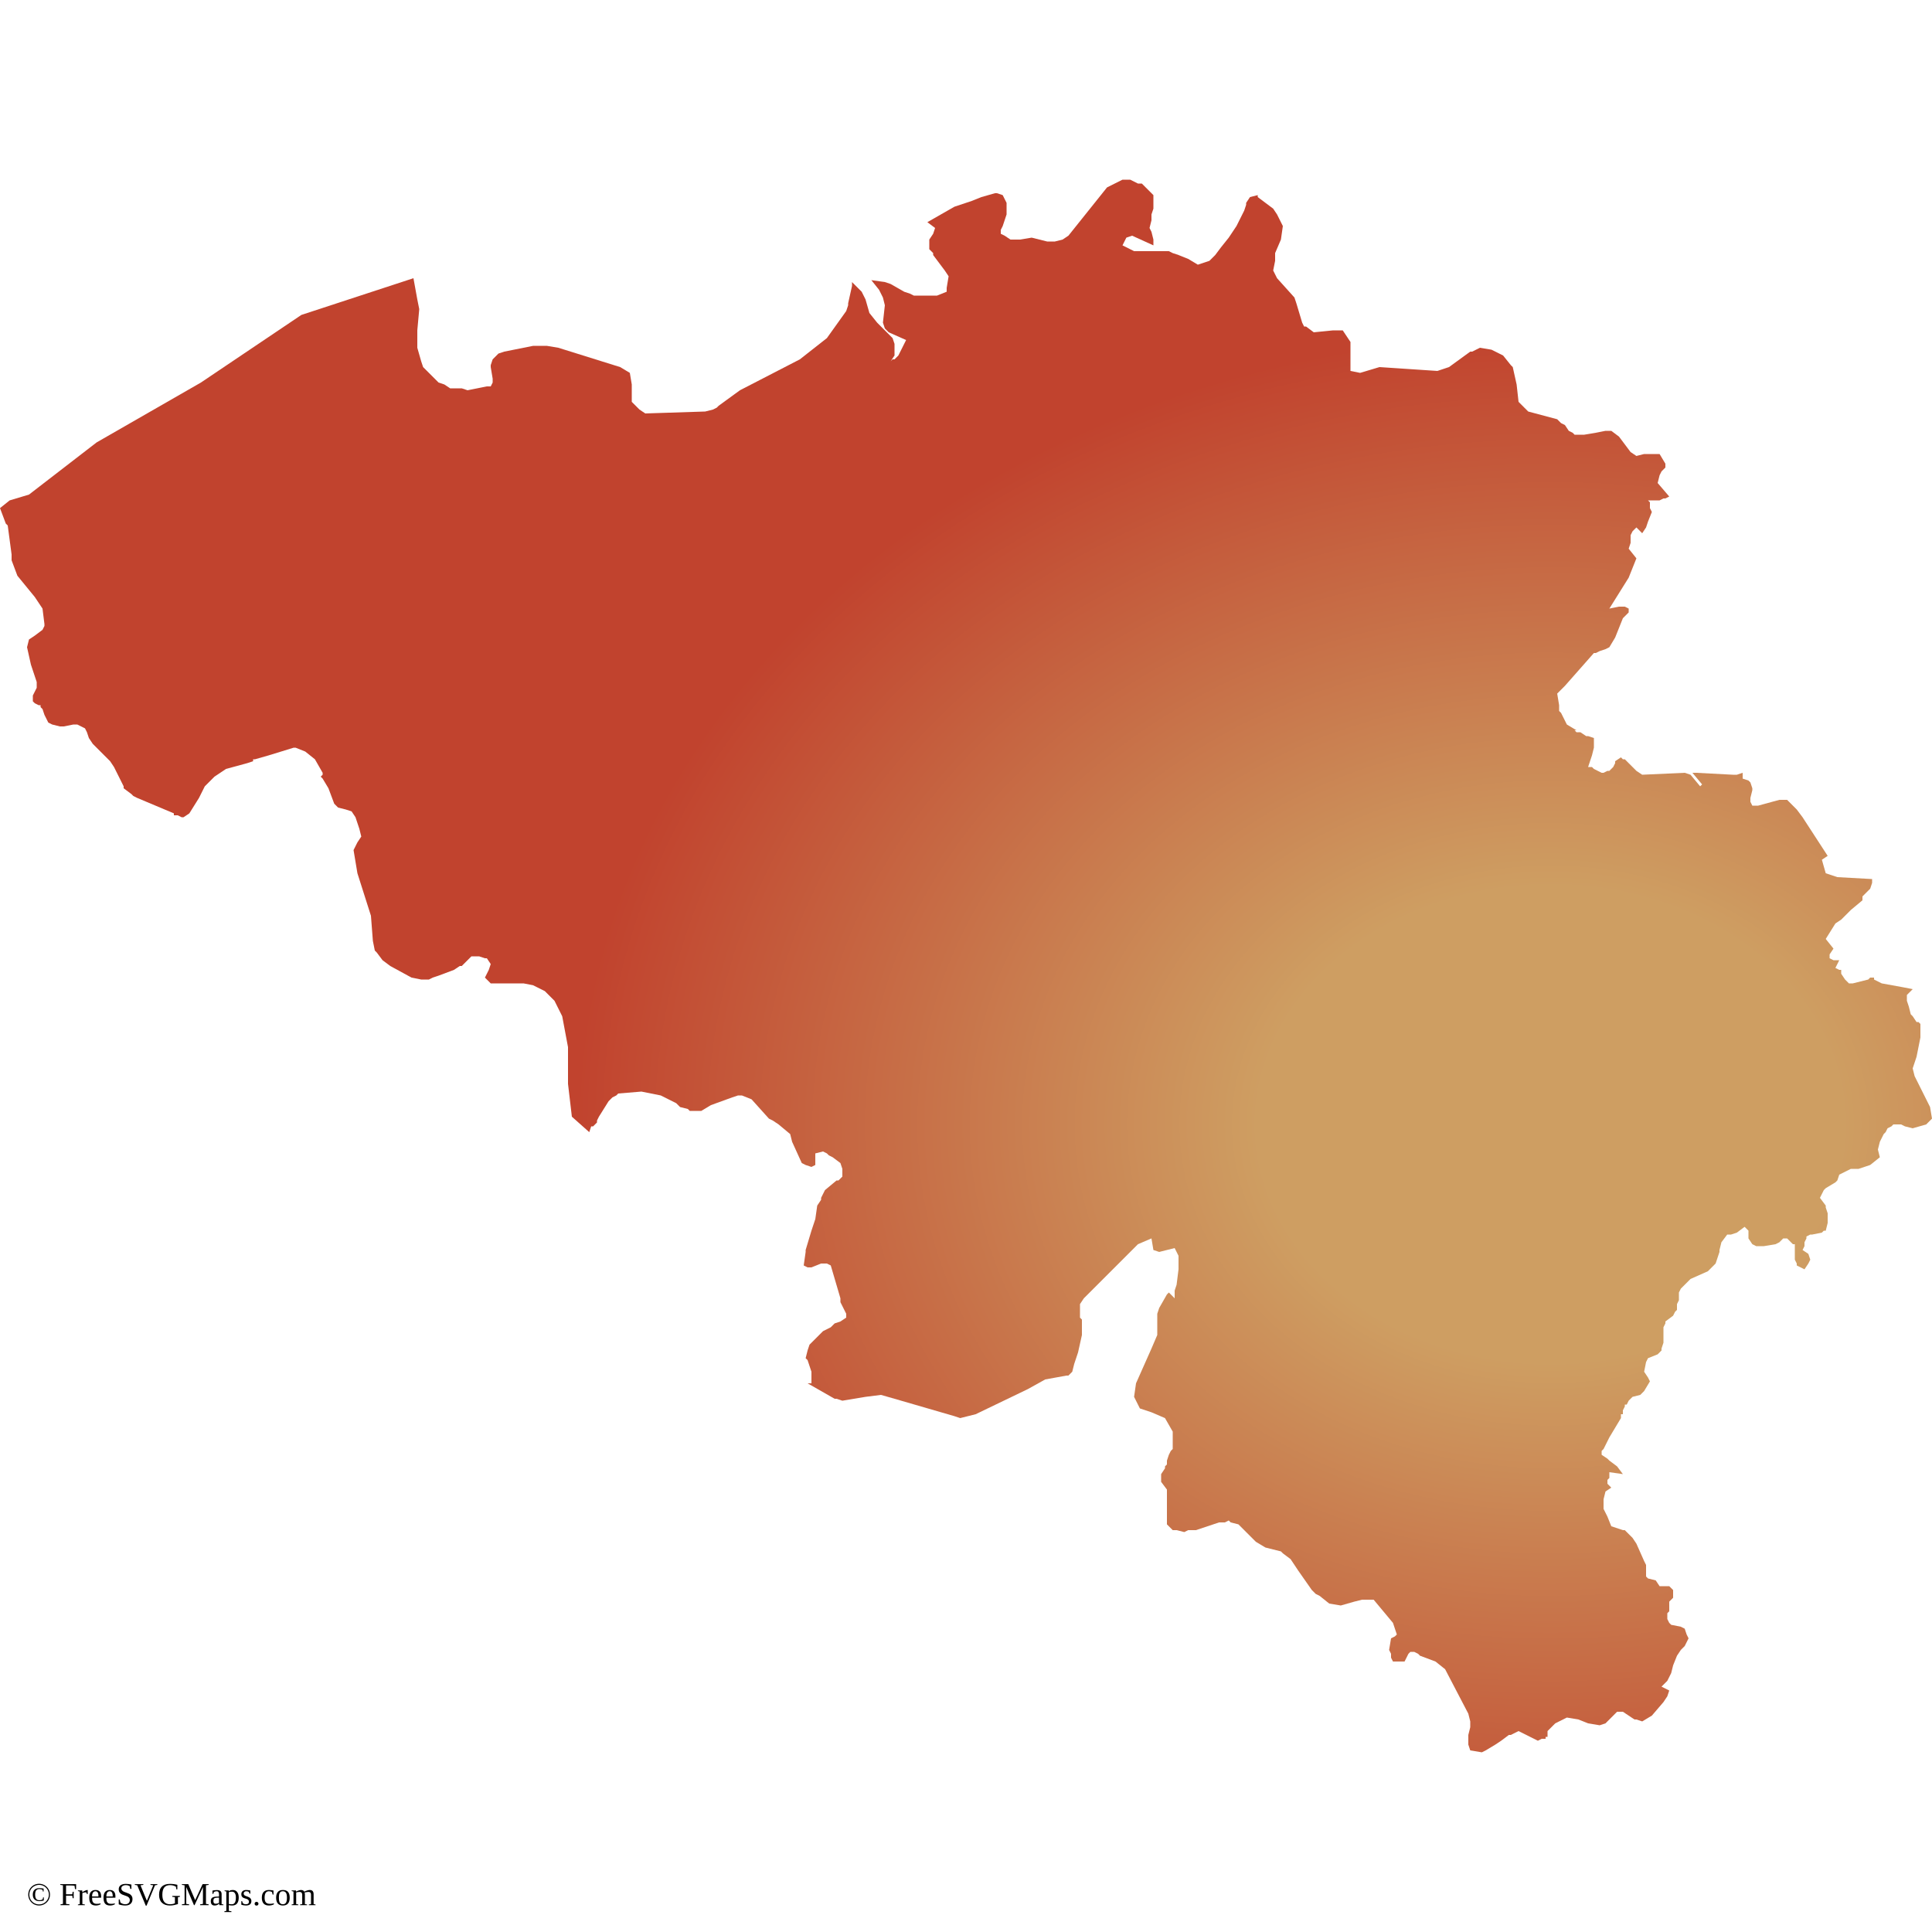
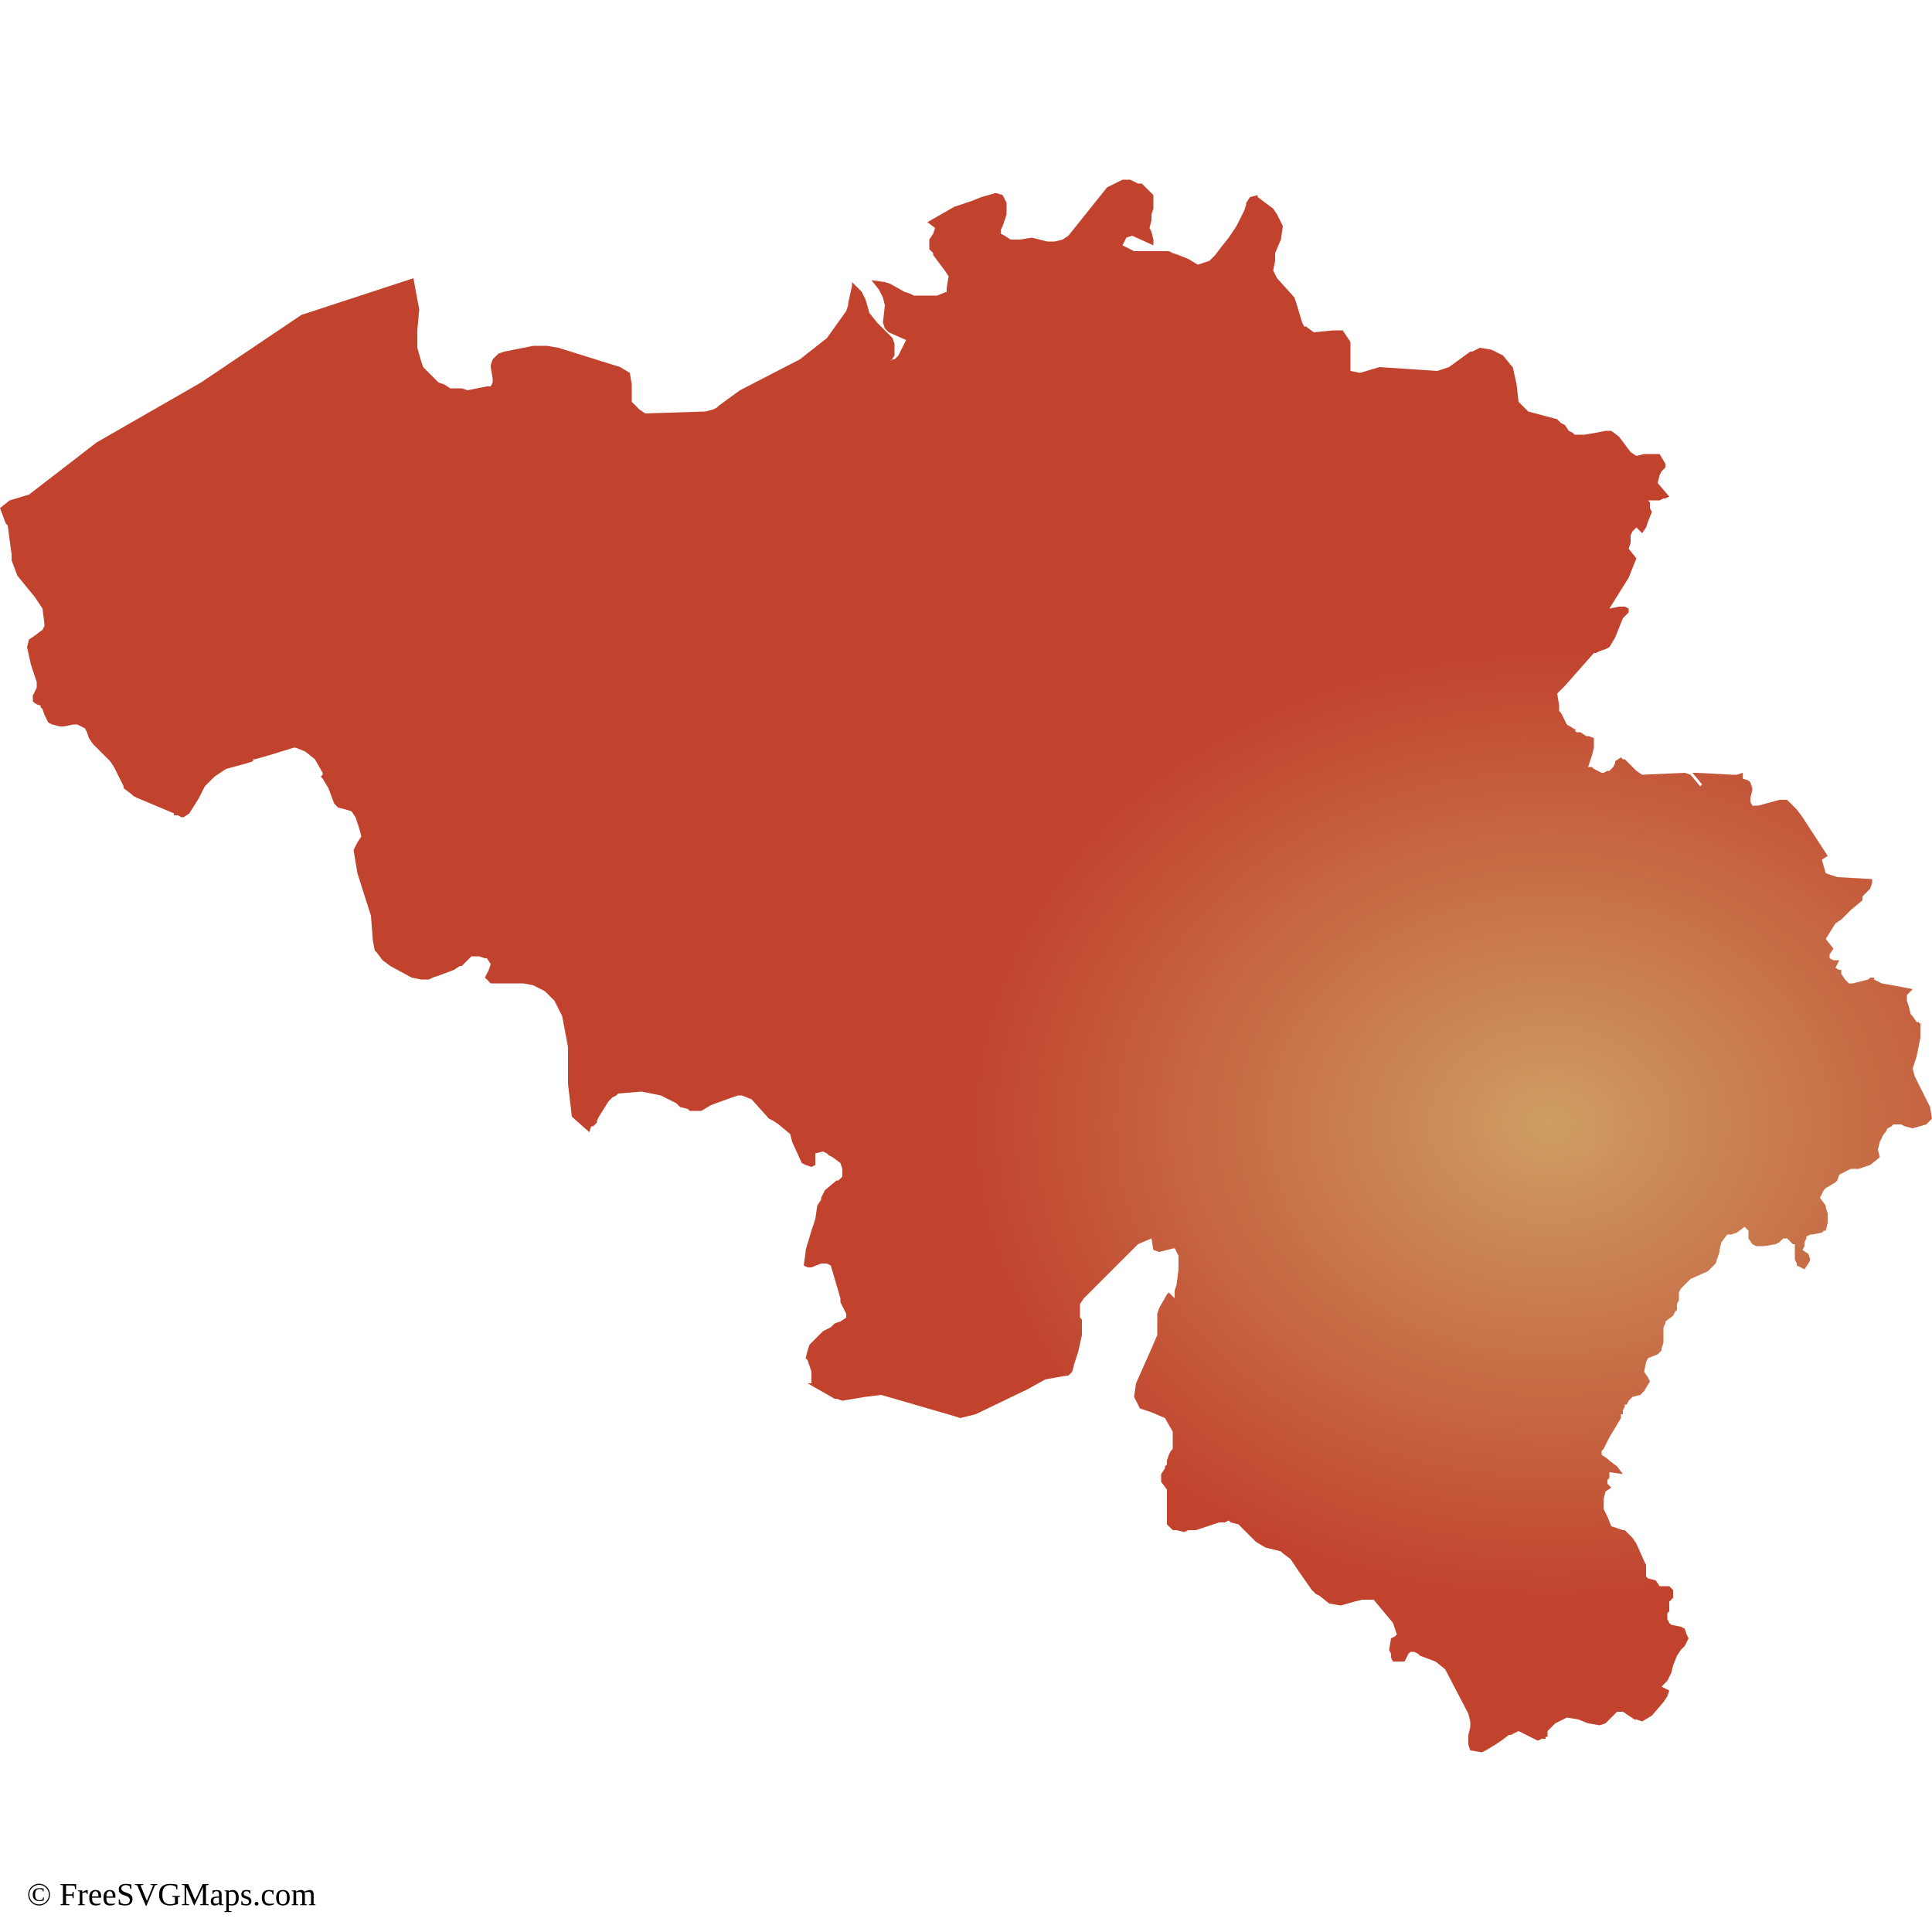
<svg xmlns="http://www.w3.org/2000/svg" id="mapSVG" version="1.1" x="0px" y="0px" style="overflow: hidden; enable-background:new -345 257 100 100;" xml:space="preserve" width="360" height="360" viewBox="0 0 360 360">
  <g id="viewport-20260918041749703" class="svg-pan-zoom_viewport" transform="matrix(3.6,0,0,3.6,1242,-925.2)" style="transform: matrix(3.6, 0, 0, 3.6, 1242, -925.2);">
    <g id="mapGroup">
      <path id="mapPath" d="M-245.1,314.3 L-245.9,312.7 L-246,312.3 L-245.8,311.7 L-245.8,311.7 L-245.6,310.7 L-245.6,310.2 L-245.6,310.1 L-245.6,310 L-245.7,309.9 L-245.7,309.9 L-245.8,309.9 L-246,309.6 L-246.1,309.5 L-246.2,309.1 L-246.3,308.8 L-246.3,308.7 L-246.3,308.5 L-246.3,308.5 L-246,308.2 L-246.5,308.1 L-247.6,307.9 L-248,307.7 L-248,307.6 L-248.1,307.6 L-248.2,307.6 L-248.2,307.6 L-248.3,307.7 L-249.1,307.9 L-249.3,307.9 L-249.4,307.8 L-249.5,307.7 L-249.7,307.4 L-249.7,307.2 L-249.8,307.2 L-250,307.1 L-249.8,306.7 L-250.1,306.7 L-250.3,306.6 L-250.3,306.4 L-250.1,306.1 L-250.5,305.6 L-250,304.8 L-249.7,304.6 L-249.2,304.1 L-248.6,303.6 L-248.6,303.4 L-248.3,303.1 L-248.2,303 L-248.1,302.7 L-248.1,302.5 L-249.9,302.4 L-250.5,302.2 L-250.7,301.5 L-250.4,301.3 L-251.7,299.3 L-252,298.9 L-252.5,298.4 L-252.9,298.4 L-254,298.7 L-254.3,298.7 L-254.4,298.5 L-254.4,298.3 L-254.3,297.9 L-254.3,297.8 L-254.4,297.5 L-254.5,297.4 L-254.8,297.3 L-254.8,297.2 L-254.8,297.1 L-254.8,297 L-254.8,297 L-255.1,297.1 L-255.3,297.1 L-257.2,297 L-257.2,297 L-257.4,297 L-256.9,297.6 L-257,297.7 L-257.5,297.1 L-257.8,297 L-260,297.1 L-260.3,296.9 L-260.9,296.3 L-261,296.3 L-261.1,296.2 L-261.4,296.4 L-261.4,296.5 L-261.5,296.7 L-261.5,296.7 L-261.7,296.9 L-261.8,296.9 L-262,297 L-262.1,297 L-262.3,296.9 L-262.5,296.8 L-262.6,296.7 L-262.7,296.7 L-262.8,296.7 L-262.6,296.1 L-262.5,295.7 L-262.5,295.6 L-262.5,295.2 L-262.8,295.1 L-262.9,295.1 L-263.2,294.9 L-263.3,294.9 L-263.4,294.9 L-263.5,294.8 L-263.4,294.8 L-263.9,294.5 L-264.2,293.9 L-264.3,293.8 L-264.3,293.5 L-264.4,292.9 L-264,292.5 L-262.5,290.8 L-262.4,290.8 L-262.2,290.7 L-261.9,290.6 L-261.7,290.5 L-261.4,290 L-261,289 L-260.7,288.7 L-260.7,288.5 L-260.9,288.4 L-261.2,288.4 L-261.7,288.5 L-260.7,286.9 L-260.3,285.9 L-260.7,285.4 L-260.6,285.1 L-260.6,284.9 L-260.6,284.7 L-260.5,284.5 L-260.3,284.3 L-260,284.6 L-259.8,284.3 L-259.8,284.3 L-259.7,284 L-259.5,283.5 L-259.5,283.5 L-259.6,283.3 L-259.6,283.2 L-259.6,283 L-259.7,282.9 L-259.4,282.9 L-259.1,282.9 L-258.9,282.8 L-258.8,282.8 L-258.8,282.8 L-258.6,282.7 L-259.2,282 L-259.1,281.6 L-259,281.4 L-258.8,281.2 L-258.8,281 L-259.1,280.5 L-259.5,280.5 L-259.9,280.5 L-260.3,280.6 L-260.3,280.6 L-260.6,280.4 L-261.2,279.6 L-261.6,279.3 L-261.7,279.3 L-261.9,279.3 L-262.4,279.4 L-263,279.5 L-263.5,279.5 L-263.6,279.4 L-263.8,279.3 L-264,279 L-264.2,278.9 L-264.4,278.7 L-265.9,278.3 L-266.4,277.8 L-266.5,276.9 L-266.7,276 L-266.8,275.9 L-267.2,275.4 L-267.6,275.2 L-267.8,275.1 L-268.4,275 L-268.8,275.2 L-268.9,275.2 L-270,276 L-270.6,276.2 L-273.6,276 L-274.6,276.3 L-274.6,276.3 L-275.1,276.2 L-275.1,274.7 L-275.5,274.1 L-275.9,274.1 L-276,274.1 L-277,274.2 L-277.4,273.9 L-277.5,273.9 L-277.5,273.9 L-277.6,273.7 L-277.9,272.7 L-278,272.4 L-278.9,271.4 L-279.1,271 L-279,270.5 L-279,270.1 L-278.7,269.4 L-278.6,268.7 L-278.9,268.1 L-279.1,267.8 L-279.9,267.2 L-279.9,267.2 L-279.9,267.1 L-280.3,267.2 L-280.5,267.5 L-280.5,267.6 L-280.6,267.9 L-280.7,268.1 L-280.8,268.3 L-281,268.7 L-281.2,269 L-281.4,269.3 L-281.8,269.8 L-282.1,270.2 L-282.4,270.5 L-283,270.7 L-283.5,270.4 L-284,270.2 L-284.3,270.1 L-284.5,270 L-286.3,270 L-286.9,269.7 L-286.7,269.3 L-286.4,269.2 L-285.3,269.7 L-285.3,269.4 L-285.4,269 L-285.5,268.8 L-285.4,268.4 L-285.4,268.1 L-285.3,267.8 L-285.3,267.1 L-285.6,266.8 L-285.9,266.5 L-286.1,266.5 L-286.3,266.4 L-286.5,266.3 L-286.9,266.3 L-287.7,266.7 L-289.7,269.2 L-290,269.4 L-290.4,269.5 L-290.8,269.5 L-291.6,269.3 L-292.2,269.4 L-292.4,269.4 L-292.5,269.4 L-292.7,269.4 L-293,269.2 L-293.2,269.1 L-293.2,268.9 L-293.1,268.7 L-292.9,268.1 L-292.9,267.5 L-293.1,267.1 L-293.4,267 L-293.5,267 L-294.2,267.2 L-294.7,267.4 L-295.6,267.7 L-297,268.5 L-296.6,268.8 L-296.7,269.1 L-296.9,269.4 L-296.9,269.9 L-296.7,270.1 L-296.7,270.2 L-296.1,271 L-295.9,271.3 L-295.9,271.3 L-296,271.9 L-296,272.1 L-296.5,272.3 L-296.7,272.3 L-297.7,272.3 L-297.9,272.2 L-298.2,272.1 L-298.9,271.7 L-299.2,271.6 L-299.9,271.5 L-299.5,272 L-299.3,272.4 L-299.2,272.8 L-299.3,273.7 L-299.2,274 L-299,274.2 L-298.1,274.6 L-298.5,275.4 L-298.7,275.6 L-298.8,275.6 L-298.9,275.7 L-298.7,275.4 L-298.7,275.1 L-298.7,274.8 L-298.8,274.5 L-299.1,274.2 L-299.6,273.7 L-300,273.2 L-300.2,272.5 L-300.4,272.1 L-300.9,271.6 L-300.9,271.6 L-300.9,271.8 L-301.1,272.7 L-301.1,272.8 L-301.2,273.1 L-302.2,274.5 L-303.6,275.6 L-306.7,277.2 L-307.8,278 L-307.9,278.1 L-308.1,278.2 L-308.5,278.3 L-311.6,278.4 L-311.6,278.4 L-311.9,278.2 L-312.3,277.8 L-312.3,277.3 L-312.3,276.9 L-312.4,276.3 L-312.9,276 L-316.1,275 L-316.7,274.9 L-317.3,274.9 L-317.4,274.9 L-318.4,275.1 L-318.9,275.2 L-319.2,275.3 L-319.2,275.3 L-319.5,275.6 L-319.6,275.9 L-319.6,276 L-319.5,276.6 L-319.5,276.8 L-319.6,277 L-319.8,277 L-320.8,277.2 L-321.1,277.1 L-321.7,277.1 L-322,276.9 L-322.3,276.8 L-322.4,276.7 L-323.1,276 L-323.2,275.7 L-323.4,275 L-323.4,274.1 L-323.3,273 L-323.4,272.5 L-323.6,271.4 L-329.4,273.3 L-334.6,276.8 L-340,279.9 L-343.5,282.6 L-344.5,282.9 L-345,283.3 L-344.7,284.1 L-344.6,284.2 L-344.4,285.7 L-344.4,286 L-344.1,286.8 L-343.2,287.9 L-342.8,288.5 L-342.7,289.3 L-342.7,289.4 L-342.8,289.6 L-343.2,289.9 L-343.5,290.1 L-343.6,290.5 L-343.4,291.4 L-343.1,292.3 L-343.1,292.6 L-343.3,293 L-343.3,293.2 L-343.3,293.3 L-343.2,293.4 L-343,293.5 L-342.9,293.5 L-342.9,293.6 L-342.8,293.7 L-342.7,294 L-342.6,294.2 L-342.5,294.4 L-342.5,294.4 L-342.3,294.5 L-341.9,294.6 L-341.7,294.6 L-341.2,294.5 L-341,294.5 L-340.6,294.7 L-340.5,294.9 L-340.4,295.2 L-340.2,295.5 L-339.4,296.3 L-339.3,296.4 L-339.1,296.7 L-338.7,297.5 L-338.6,297.7 L-338.6,297.8 L-338.2,298.1 L-338.1,298.2 L-337.9,298.3 L-336,299.1 L-336,299.2 L-336,299.2 L-335.9,299.2 L-335.9,299.2 L-335.8,299.2 L-335.6,299.3 L-335.5,299.3 L-335.2,299.1 L-334.7,298.3 L-334.4,297.7 L-334.2,297.5 L-333.9,297.2 L-333.6,297 L-333.3,296.8 L-332.2,296.5 L-331.9,296.4 L-331.9,296.4 L-331.9,296.3 L-331.9,296.3 L-331.8,296.3 L-331.8,296.3 L-331.1,296.1 L-329.8,295.7 L-329.7,295.7 L-329.2,295.9 L-328.7,296.3 L-328.3,297 L-328.3,297.1 L-328.4,297.2 L-328.3,297.3 L-328,297.8 L-327.7,298.6 L-327.5,298.8 L-327.1,298.9 L-326.8,299 L-326.8,299 L-326.6,299.3 L-326.4,299.9 L-326.3,300.3 L-326.5,300.6 L-326.7,301 L-326.5,302.2 L-325.8,304.4 L-325.7,305.7 L-325.6,306.2 L-325.5,306.3 L-325.2,306.7 L-324.8,307 L-323.7,307.6 L-323.2,307.7 L-322.8,307.7 L-322.6,307.6 L-322.3,307.5 L-321.5,307.2 L-321.2,307 L-321.1,307 L-320.9,306.8 L-320.8,306.7 L-320.8,306.7 L-320.6,306.5 L-320.5,306.5 L-320.2,306.5 L-319.9,306.6 L-319.8,306.6 L-319.6,306.9 L-319.7,307.2 L-319.7,307.2 L-319.9,307.6 L-319.6,307.9 L-317.9,307.9 L-317.4,308 L-316.8,308.3 L-316.3,308.8 L-315.9,309.6 L-315.6,311.2 L-315.6,313.1 L-315.4,314.8 L-314.5,315.6 L-314.4,315.3 L-314.4,315.3 L-314.3,315.3 L-314.2,315.2 L-314.2,315.2 L-314.1,315.1 L-314.1,315 L-314,314.8 L-313.5,314 L-313.3,313.8 L-313.1,313.7 L-313,313.6 L-311.8,313.5 L-310.8,313.7 L-310.2,314 L-310,314.1 L-309.8,314.3 L-309.4,314.4 L-309.3,314.5 L-308.7,314.5 L-308.2,314.2 L-307.1,313.8 L-306.8,313.7 L-306.6,313.7 L-306.1,313.9 L-306.1,313.9 L-305.2,314.9 L-305,315 L-304.7,315.2 L-304.1,315.7 L-304,316.1 L-303.5,317.2 L-303.3,317.3 L-303,317.4 L-302.8,317.3 L-302.8,317.3 L-302.8,316.7 L-302.4,316.6 L-302.2,316.7 L-302.1,316.8 L-301.9,316.9 L-301.5,317.2 L-301.4,317.5 L-301.4,317.7 L-301.4,317.9 L-301.6,318.1 L-301.7,318.1 L-302.3,318.6 L-302.5,319 L-302.5,319.1 L-302.7,319.4 L-302.8,320.1 L-303,320.7 L-303.3,321.7 L-303.3,321.8 L-303.4,322.5 L-303.2,322.6 L-303,322.6 L-302.5,322.4 L-302.2,322.4 L-302,322.5 L-301.5,324.2 L-301.5,324.4 L-301.4,324.6 L-301.2,325 L-301.2,325.2 L-301.5,325.4 L-301.8,325.5 L-302,325.7 L-302.4,325.9 L-302.6,326.1 L-302.9,326.4 L-303.1,326.6 L-303.1,326.6 L-303.2,326.9 L-303.3,327.3 L-303.2,327.4 L-303.1,327.7 L-303,328 L-303,328.2 L-303,328.6 L-303.2,328.6 L-301.8,329.4 L-301.7,329.4 L-301.4,329.5 L-300.2,329.3 L-299.4,329.2 L-298.7,329.4 L-295.6,330.3 L-295.3,330.4 L-294.5,330.2 L-291.8,328.9 L-290.9,328.4 L-289.8,328.2 L-289.7,328.2 L-289.5,328 L-289.4,327.6 L-289.4,327.6 L-289.2,327 L-289,326.1 L-289,325.7 L-289,325.4 L-289,325.3 L-289.1,325.2 L-289.1,325.1 L-289.1,324.9 L-289.1,324.5 L-288.9,324.2 L-286.1,321.4 L-285.4,321.1 L-285.4,321.1 L-285.3,321.7 L-285,321.8 L-284.2,321.6 L-284,322 L-284,322.7 L-284.1,323.5 L-284.2,323.8 L-284.2,324.2 L-284.5,323.9 L-284.6,324 L-285,324.7 L-285.1,325 L-285.1,325.1 L-285.1,325.4 L-285.1,325.7 L-285.1,326 L-285.1,326.1 L-285.4,326.8 L-286.2,328.6 L-286.3,329.3 L-286,329.9 L-285.4,330.1 L-284.7,330.4 L-284.3,331.1 L-284.3,331.4 L-284.3,331.6 L-284.3,332 L-284.4,332.1 L-284.5,332.3 L-284.6,332.6 L-284.6,332.8 L-284.7,332.9 L-284.7,333 L-284.9,333.3 L-284.9,333.5 L-284.9,333.7 L-284.6,334.1 L-284.6,334.4 L-284.6,335.9 L-284.3,336.2 L-284.1,336.2 L-283.7,336.3 L-283.5,336.2 L-283.1,336.2 L-282.5,336 L-281.9,335.8 L-281.6,335.8 L-281.4,335.7 L-281.3,335.8 L-281.3,335.8 L-280.9,335.9 L-280,336.8 L-279.5,337.1 L-278.7,337.3 L-278.6,337.4 L-278.2,337.7 L-277.8,338.3 L-277.1,339.3 L-276.9,339.5 L-276.7,339.6 L-276.2,340 L-275.6,340.1 L-274.9,339.9 L-274.5,339.8 L-273.9,339.8 L-273.4,340.4 L-272.9,341 L-272.7,341.6 L-272.8,341.7 L-272.8,341.7 L-273,341.8 L-273,341.8 L-273.1,342.4 L-273,342.6 L-273,342.8 L-272.9,343 L-272.4,343 L-272.3,343 L-272.3,343 L-272.2,342.8 L-272.1,342.6 L-272,342.5 L-271.8,342.5 L-271.6,342.6 L-271.5,342.7 L-270.7,343 L-270.2,343.4 L-269,345.7 L-268.9,346.1 L-268.9,346.4 L-269,346.8 L-269,347.2 L-269,347.3 L-268.9,347.6 L-268.3,347.7 L-268.1,347.6 L-267.6,347.3 L-267.3,347.1 L-266.9,346.8 L-266.8,346.8 L-266.4,346.6 L-265.6,347 L-265.4,347.1 L-265.2,347 L-265,347 L-265,346.9 L-264.9,346.9 L-264.9,346.6 L-264.5,346.2 L-263.9,345.9 L-263.3,346 L-262.8,346.2 L-262.2,346.3 L-262.2,346.3 L-261.9,346.2 L-261.5,345.8 L-261.3,345.6 L-261,345.6 L-260.4,346 L-260.3,346 L-260,346.1 L-259.5,345.8 L-258.9,345.1 L-258.7,344.8 L-258.6,344.5 L-258.8,344.4 L-259,344.3 L-258.7,344 L-258.5,343.6 L-258.4,343.2 L-258.2,342.7 L-258,342.4 L-257.8,342.2 L-257.6,341.8 L-257.7,341.6 L-257.8,341.3 L-258,341.2 L-258.5,341.1 L-258.6,341 L-258.7,340.8 L-258.7,340.7 L-258.7,340.5 L-258.6,340.4 L-258.6,340.1 L-258.6,339.9 L-258.5,339.8 L-258.4,339.7 L-258.4,339.6 L-258.4,339.4 L-258.4,339.3 L-258.6,339.1 L-258.7,339.1 L-258.8,339.1 L-258.9,339.1 L-259,339.1 L-259.1,339.1 L-259.3,338.8 L-259.7,338.7 L-259.8,338.6 L-259.8,338.5 L-259.8,338 L-259.9,337.8 L-260.3,336.9 L-260.5,336.6 L-260.5,336.6 L-260.7,336.4 L-260.9,336.2 L-261,336.2 L-261.3,336.1 L-261.3,336.1 L-261.6,336 L-261.8,335.5 L-261.9,335.3 L-262,335.1 L-262,334.6 L-261.9,334.2 L-261.6,334 L-261.8,333.8 L-261.8,333.6 L-261.7,333.5 L-261.7,333.5 L-261.7,333.5 L-261.7,333.2 L-261,333.3 L-261.3,332.9 L-261.7,332.6 L-261.8,332.5 L-262.1,332.3 L-262.1,332.1 L-262,332 L-261.7,331.4 L-261.1,330.4 L-261.1,330.2 L-261,330.2 L-261,330 L-261,330 L-260.9,329.8 L-260.9,329.7 L-260.8,329.7 L-260.7,329.5 L-260.5,329.3 L-260.1,329.2 L-260,329.1 L-259.9,329 L-259.6,328.5 L-259.7,328.3 L-259.9,328 L-259.8,327.5 L-259.7,327.3 L-259.2,327.1 L-259,326.9 L-259,326.9 L-259,326.8 L-258.9,326.5 L-258.9,326 L-258.9,325.7 L-258.8,325.5 L-258.8,325.4 L-258.4,325.1 L-258.3,324.9 L-258.2,324.8 L-258.2,324.7 L-258.2,324.5 L-258.1,324.3 L-258.1,323.9 L-258,323.7 L-257.8,323.5 L-257.5,323.2 L-256.6,322.8 L-256.2,322.4 L-256,321.8 L-256,321.7 L-255.9,321.3 L-255.6,320.9 L-255.4,320.9 L-255.1,320.8 L-254.7,320.5 L-254.7,320.5 L-254.5,320.7 L-254.5,321.1 L-254.3,321.4 L-254.1,321.5 L-254,321.5 L-253.7,321.5 L-253.1,321.4 L-253.1,321.4 L-252.9,321.3 L-252.7,321.1 L-252.5,321.1 L-252.2,321.4 L-252.1,321.4 L-252.1,321.8 L-252.1,322.2 L-252,322.4 L-252,322.5 L-251.6,322.7 L-251.4,322.4 L-251.3,322.2 L-251.3,322.2 L-251.4,321.9 L-251.7,321.7 L-251.6,321.5 L-251.6,321.3 L-251.5,321.1 L-251.5,321 L-251.5,321 L-251.3,320.9 L-251.2,320.9 L-250.7,320.8 L-250.6,320.7 L-250.5,320.7 L-250.4,320.3 L-250.4,319.8 L-250.5,319.5 L-250.5,319.4 L-250.8,319 L-250.6,318.6 L-250.5,318.5 L-250,318.2 L-249.9,318.1 L-249.8,317.8 L-249.2,317.5 L-248.8,317.5 L-248.2,317.3 L-247.7,316.9 L-247.8,316.5 L-247.7,316.1 L-247.5,315.7 L-247.4,315.6 L-247.3,315.4 L-247.1,315.3 L-247,315.2 L-246.7,315.2 L-246.6,315.2 L-246.4,315.3 L-246,315.4 L-245.3,315.2 L-245.2,315.1 L-245,314.9 Z" fill="url(#grad1)" />
    </g>
  </g>
  <text id="svgAttribution" x="5" y="355" font-size="6px" fill="#000000" text-anchor="start" dominant-baseline="baseline">© FreeSVGMaps.com</text>
  <defs>
-     <radialGradient id="grad1" cx="80%" cy="60%">
-       <stop offset="30%" style="stop-color:#ce9e62;stop-opacity:1" />
+     <radialGradient id="grad1" cx="80%" cy="60%" r="30%">
+       <stop offset="0%" style="stop-color:#ce9e62;stop-opacity:1" />
      <stop offset="100%" style="stop-color:#c1432e;stop-opacity:1" />
    </radialGradient>
  </defs>
</svg>
